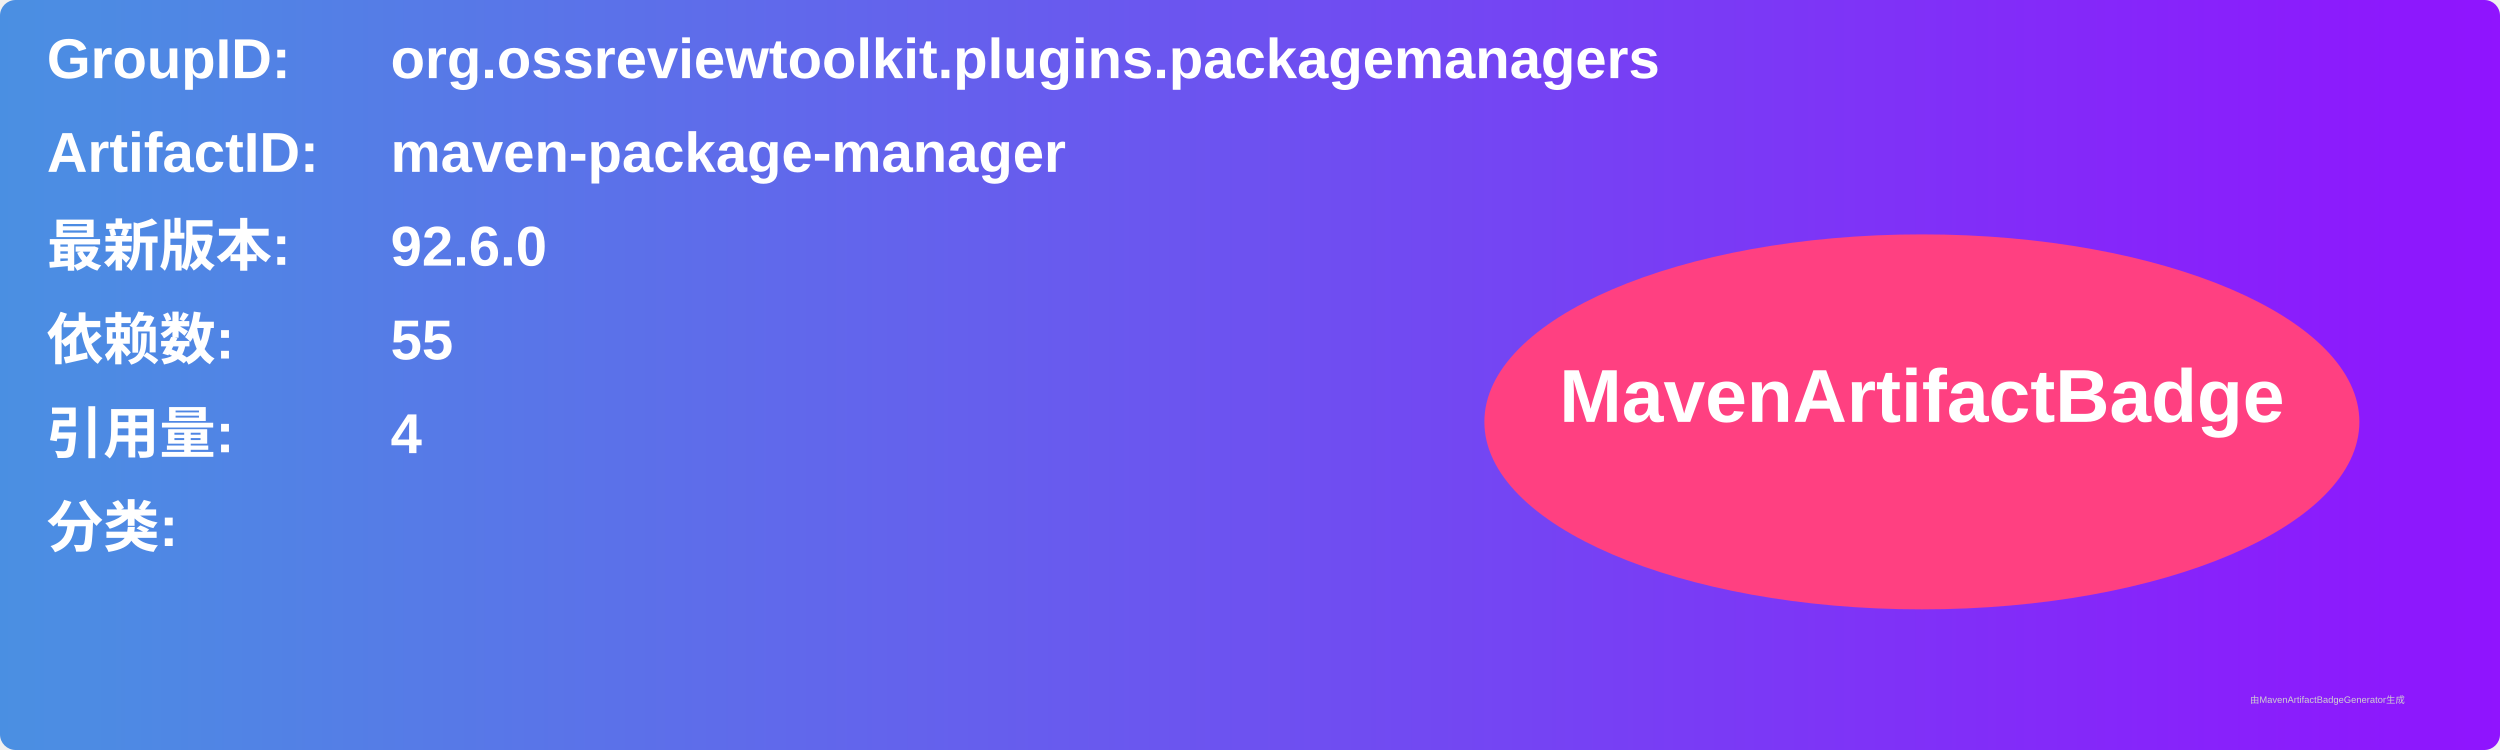
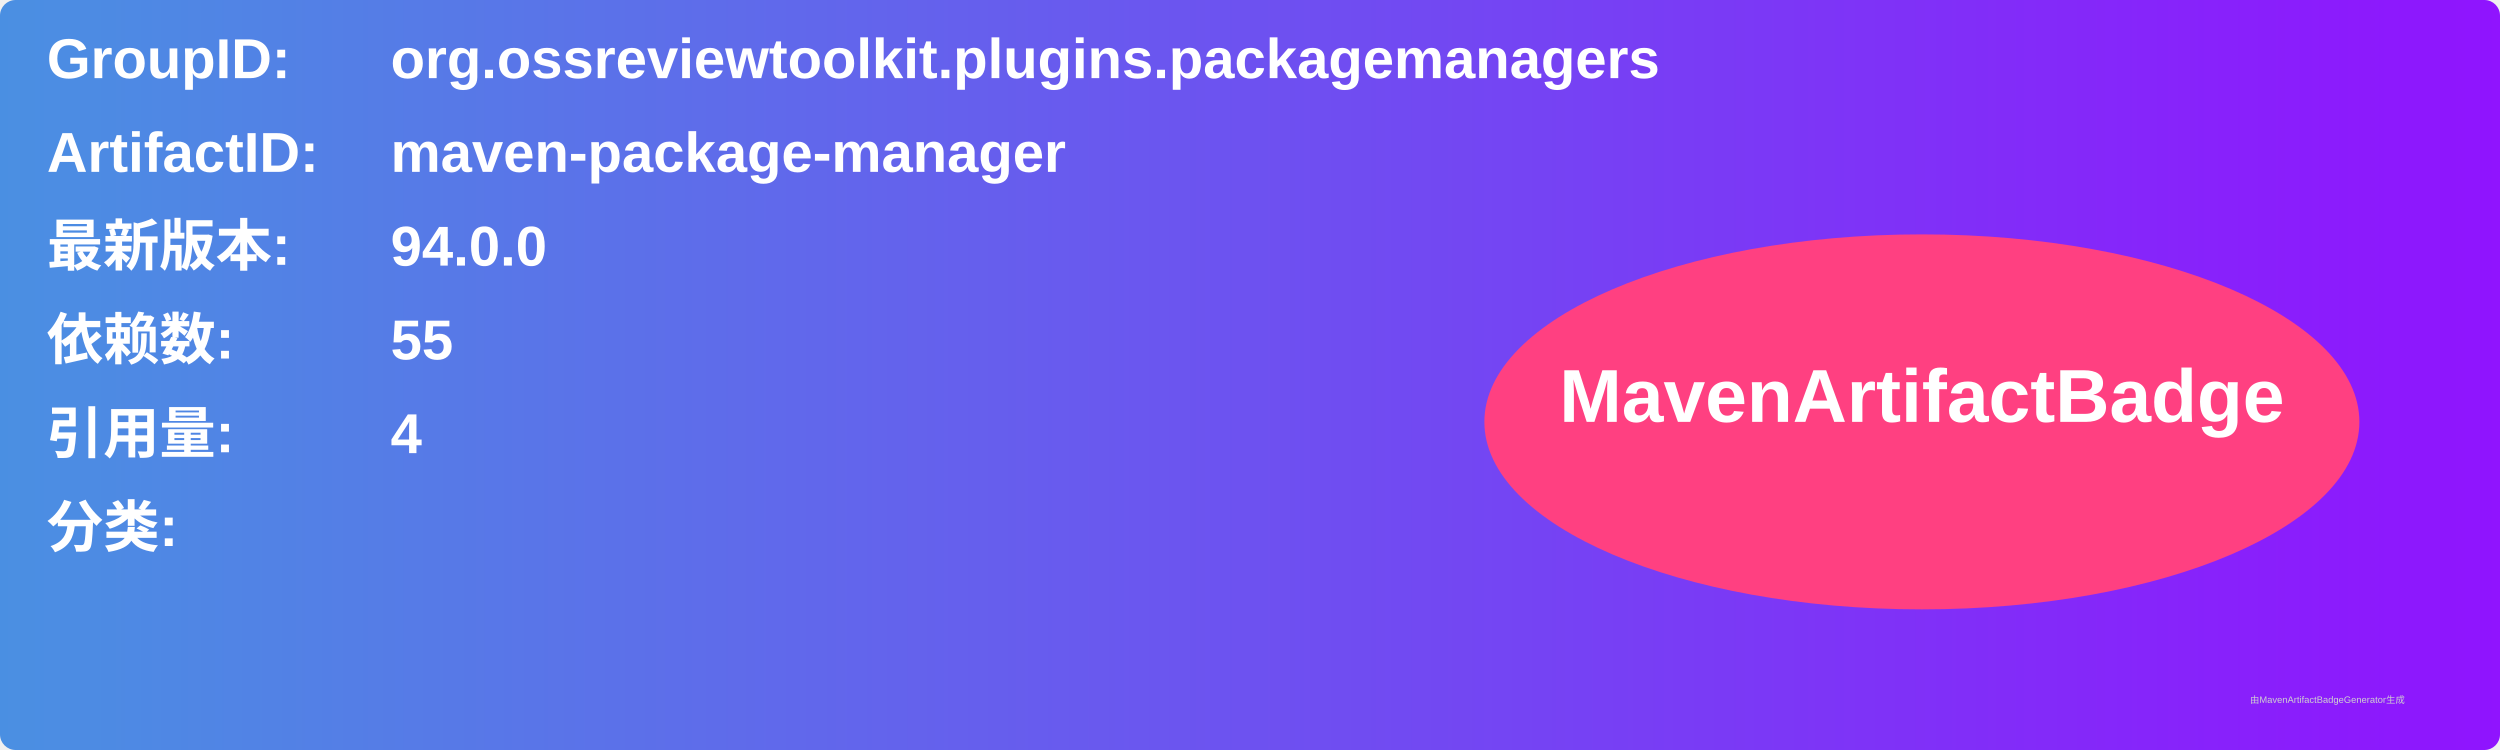
<svg xmlns="http://www.w3.org/2000/svg" width="800" height="240" viewBox="0 0 800 240">
  <linearGradient id="grad" x1="0%" y1="0%" x2="100%" y2="0%">
    <stop offset="0%" stop-color="#4a90e2" />
    <stop offset="100%" stop-color="#9013fe" />
  </linearGradient>
  <rect width="100%" height="100%" rx="5" ry="5" fill="url(#grad)" />
  <g transform="translate(15, 15)">
    <text x="0" y="10" font-family="Arial" font-size="18" fill="white" font-weight="bold" width="260">GroupID:</text>
    <text x="110" y="10" font-family="Arial" font-size="18" fill="white" font-weight="bold" width="460">org.ossreviewtoolkit.plugins.packagemanagers</text>
    <text x="0" y="40" font-family="Arial" font-size="18" fill="white" font-weight="bold" width="260">ArtifactID:</text>
    <text x="110" y="40" font-family="Arial" font-size="18" fill="white" font-weight="bold" width="460">maven-package-manager</text>
    <text x="0" y="70" font-family="Arial" font-size="18" fill="white" font-weight="bold">最新版本:</text>
    <text x="110" y="70" font-family="Arial" font-size="18" fill="white" font-weight="bold">
-       <tspan font-weight="bold">92.6.0</tspan>
+       <tspan font-weight="bold">94.0.0</tspan>
    </text>
    <text x="0" y="100" font-family="Arial" font-size="18" fill="white" font-weight="bold">依赖数: </text>
    <text x="110" y="100" font-family="Arial" font-size="18" fill="white">
      <tspan font-weight="bold">55</tspan>
    </text>
    <text x="0" y="130" font-family="Arial" font-size="18" fill="white" font-weight="bold">引用量: </text>
    <text x="110" y="130" font-family="Arial" font-size="18" fill="white">
      <tspan font-weight="bold">4</tspan>
    </text>
    <text x="0" y="160" font-family="Arial" font-size="18" fill="white" font-weight="bold">分类:</text>
    <text x="10" y="190" font-family="Arial" font-size="10" fill="white">
      <tspan font-weight="bold" />
    </text>
    <ellipse cx="600" cy="120" rx="140" ry="60" fill="#ff4081" />
    <text x="600" y="120" text-anchor="middle" font-family="Arial" font-size="24" fill="white" font-weight="bold">MavenArtifactBadge</text>
  </g>
  <text x="720" y="225" font-family="Arial" font-size="3" fill="#d0d0d0">由MavenArtifactBadgeGenerator生成</text>
</svg>
